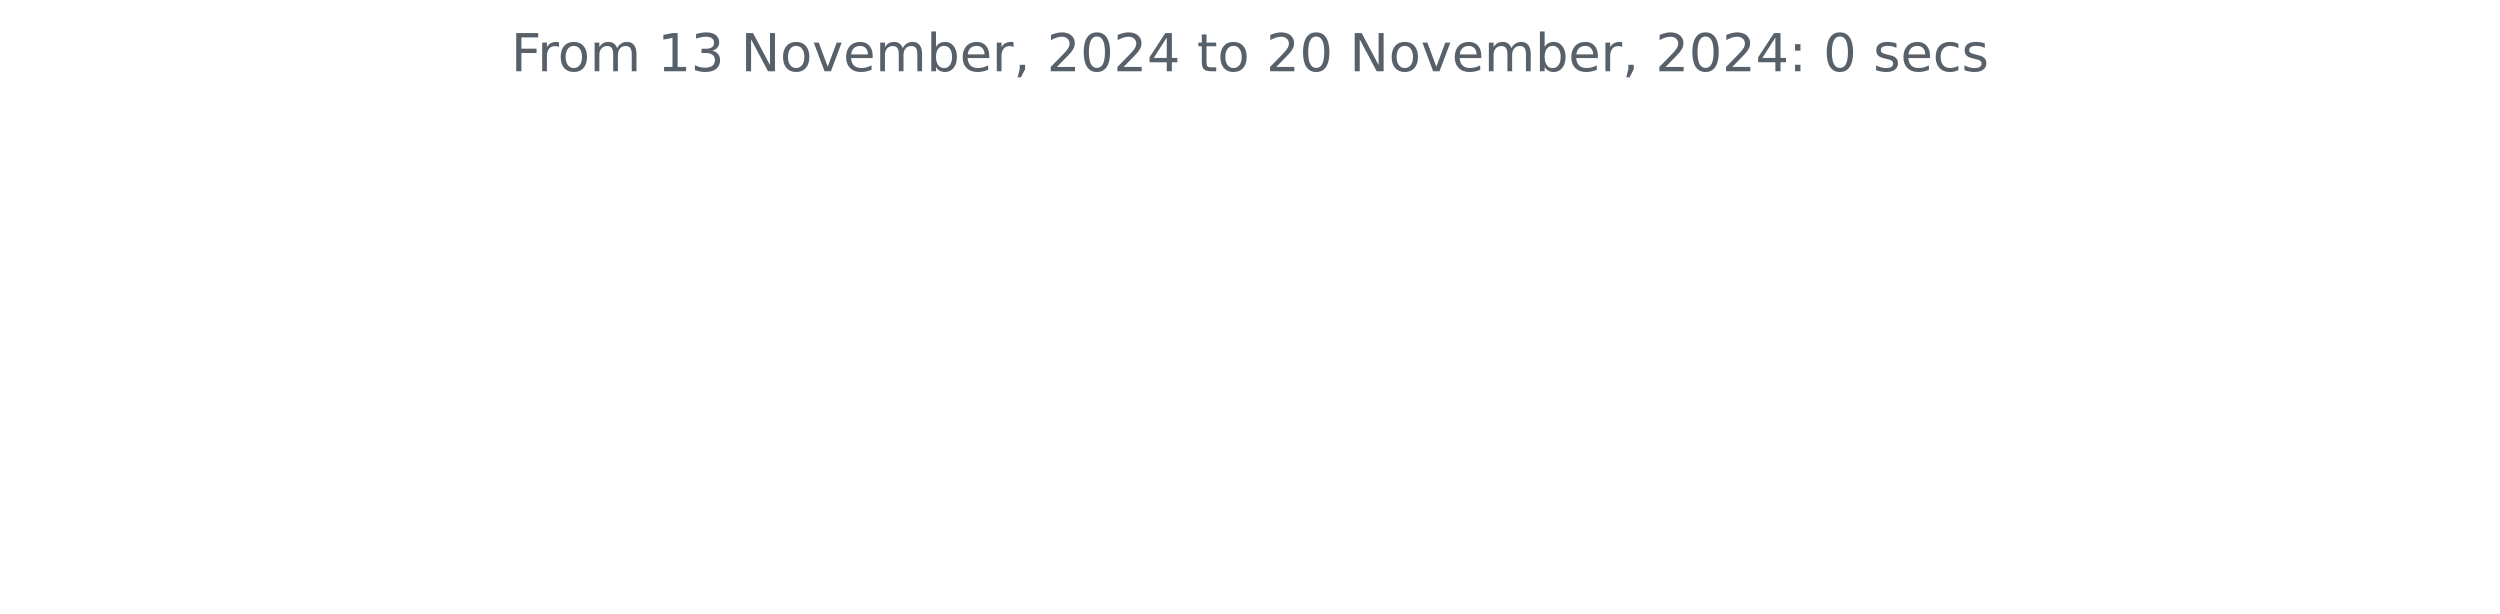
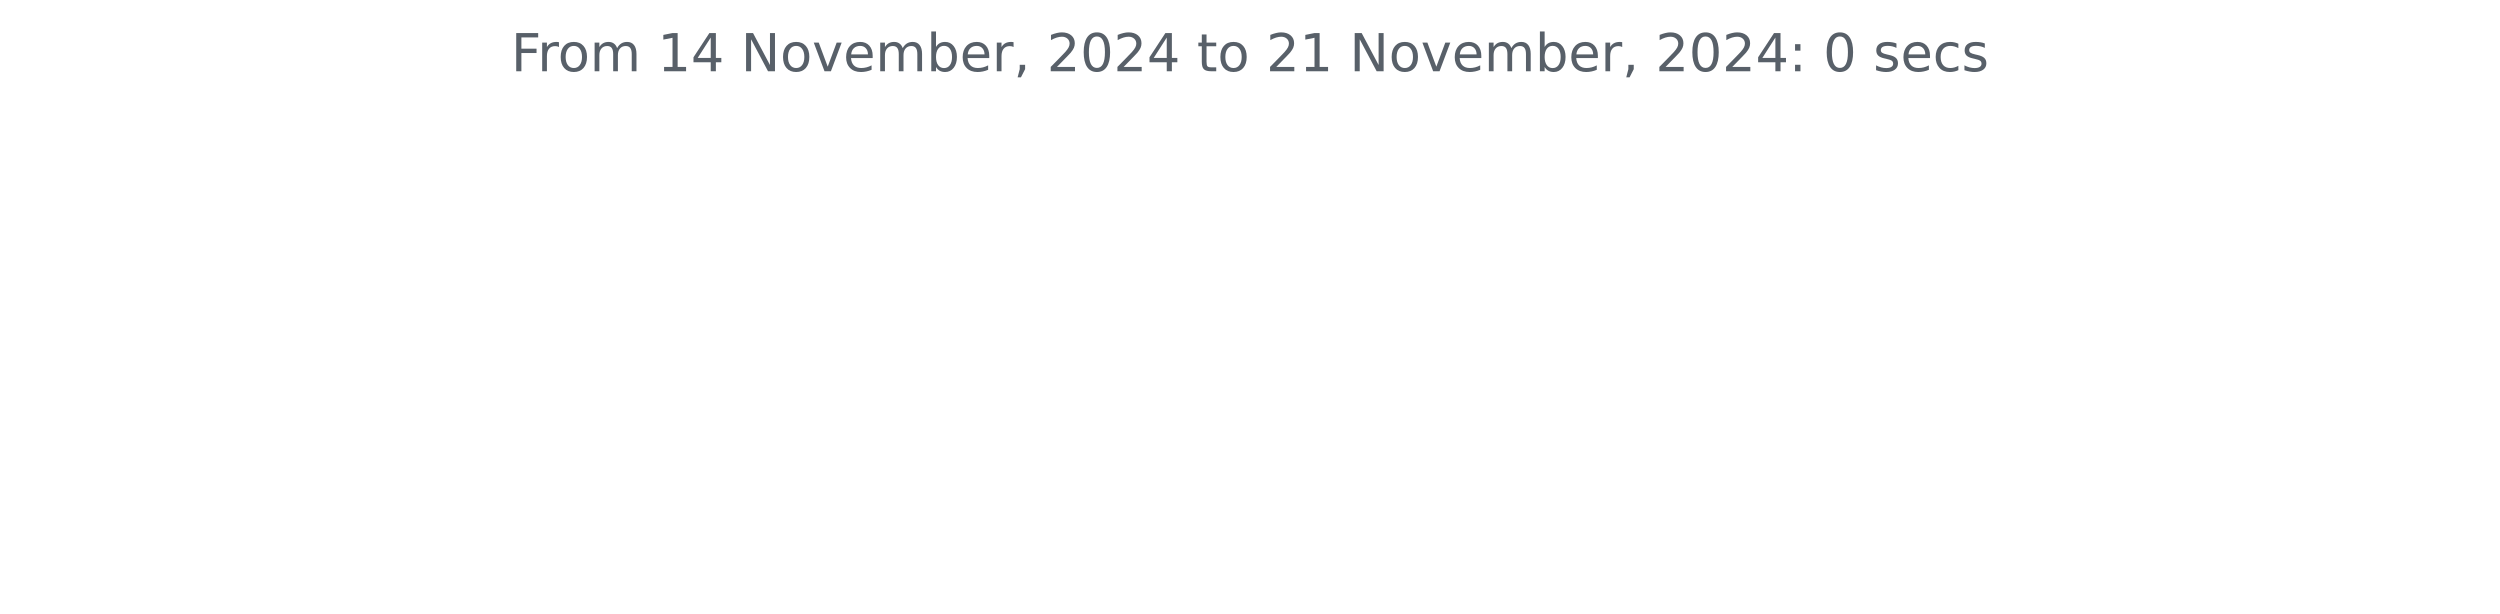
<svg xmlns="http://www.w3.org/2000/svg" xmlns:xlink="http://www.w3.org/1999/xlink" width="572.4pt" height="140.398pt" viewBox="0 0 572.4 140.398" version="1.1">
  <defs>
    <style type="text/css">*{stroke-linejoin: round; stroke-linecap: butt}</style>
  </defs>
  <g id="figure_1">
    <g id="patch_1">
      <path d="M 0 140.398  L 572.4 140.398  L 572.4 0  L 0 0  L 0 140.398  z " style="fill: none" />
    </g>
    <g id="axes_1">
      <g id="matplotlib.axis_1" />
      <g id="matplotlib.axis_2" />
      <g id="text_1">
        <g style="fill: #586069" transform="translate(117.0169 16.31812) scale(0.12 -0.12)">
          <defs>
            <path id="DejaVuSans-46" d="M 628 4666  L 3309 4666  L 3309 4134  L 1259 4134  L 1259 2759  L 3109 2759  L 3109 2228  L 1259 2228  L 1259 0  L 628 0  L 628 4666  z " transform="scale(0.015625)" />
            <path id="DejaVuSans-72" d="M 2631 2963  Q 2534 3019 2420 3045  Q 2306 3072 2169 3072  Q 1681 3072 1420 2755  Q 1159 2438 1159 1844  L 1159 0  L 581 0  L 581 3500  L 1159 3500  L 1159 2956  Q 1341 3275 1631 3429  Q 1922 3584 2338 3584  Q 2397 3584 2469 3576  Q 2541 3569 2628 3553  L 2631 2963  z " transform="scale(0.015625)" />
            <path id="DejaVuSans-6f" d="M 1959 3097  Q 1497 3097 1228 2736  Q 959 2375 959 1747  Q 959 1119 1226 758  Q 1494 397 1959 397  Q 2419 397 2687 759  Q 2956 1122 2956 1747  Q 2956 2369 2687 2733  Q 2419 3097 1959 3097  z M 1959 3584  Q 2709 3584 3137 3096  Q 3566 2609 3566 1747  Q 3566 888 3137 398  Q 2709 -91 1959 -91  Q 1206 -91 779 398  Q 353 888 353 1747  Q 353 2609 779 3096  Q 1206 3584 1959 3584  z " transform="scale(0.015625)" />
            <path id="DejaVuSans-6d" d="M 3328 2828  Q 3544 3216 3844 3400  Q 4144 3584 4550 3584  Q 5097 3584 5394 3201  Q 5691 2819 5691 2113  L 5691 0  L 5113 0  L 5113 2094  Q 5113 2597 4934 2840  Q 4756 3084 4391 3084  Q 3944 3084 3684 2787  Q 3425 2491 3425 1978  L 3425 0  L 2847 0  L 2847 2094  Q 2847 2600 2669 2842  Q 2491 3084 2119 3084  Q 1678 3084 1418 2786  Q 1159 2488 1159 1978  L 1159 0  L 581 0  L 581 3500  L 1159 3500  L 1159 2956  Q 1356 3278 1631 3431  Q 1906 3584 2284 3584  Q 2666 3584 2933 3390  Q 3200 3197 3328 2828  z " transform="scale(0.015625)" />
            <path id="DejaVuSans-20" transform="scale(0.015625)" />
            <path id="DejaVuSans-31" d="M 794 531  L 1825 531  L 1825 4091  L 703 3866  L 703 4441  L 1819 4666  L 2450 4666  L 2450 531  L 3481 531  L 3481 0  L 794 0  L 794 531  z " transform="scale(0.015625)" />
-             <path id="DejaVuSans-33" d="M 2597 2516  Q 3050 2419 3304 2112  Q 3559 1806 3559 1356  Q 3559 666 3084 287  Q 2609 -91 1734 -91  Q 1441 -91 1130 -33  Q 819 25 488 141  L 488 750  Q 750 597 1062 519  Q 1375 441 1716 441  Q 2309 441 2620 675  Q 2931 909 2931 1356  Q 2931 1769 2642 2001  Q 2353 2234 1838 2234  L 1294 2234  L 1294 2753  L 1863 2753  Q 2328 2753 2575 2939  Q 2822 3125 2822 3475  Q 2822 3834 2567 4026  Q 2313 4219 1838 4219  Q 1578 4219 1281 4162  Q 984 4106 628 3988  L 628 4550  Q 988 4650 1302 4700  Q 1616 4750 1894 4750  Q 2613 4750 3031 4423  Q 3450 4097 3450 3541  Q 3450 3153 3228 2886  Q 3006 2619 2597 2516  z " transform="scale(0.015625)" />
+             <path id="DejaVuSans-34" d="M 2419 4116  L 825 1625  L 2419 1625  L 2419 4116  z M 2253 4666  L 3047 4666  L 3047 1625  L 3713 1625  L 3713 1100  L 3047 1100  L 3047 0  L 2419 0  L 2419 1100  L 313 1100  L 313 1709  L 2253 4666  z " transform="scale(0.015625)" />
            <path id="DejaVuSans-4e" d="M 628 4666  L 1478 4666  L 3547 763  L 3547 4666  L 4159 4666  L 4159 0  L 3309 0  L 1241 3903  L 1241 0  L 628 0  L 628 4666  z " transform="scale(0.015625)" />
            <path id="DejaVuSans-76" d="M 191 3500  L 800 3500  L 1894 563  L 2988 3500  L 3597 3500  L 2284 0  L 1503 0  L 191 3500  z " transform="scale(0.015625)" />
            <path id="DejaVuSans-65" d="M 3597 1894  L 3597 1613  L 953 1613  Q 991 1019 1311 708  Q 1631 397 2203 397  Q 2534 397 2845 478  Q 3156 559 3463 722  L 3463 178  Q 3153 47 2828 -22  Q 2503 -91 2169 -91  Q 1331 -91 842 396  Q 353 884 353 1716  Q 353 2575 817 3079  Q 1281 3584 2069 3584  Q 2775 3584 3186 3129  Q 3597 2675 3597 1894  z M 3022 2063  Q 3016 2534 2758 2815  Q 2500 3097 2075 3097  Q 1594 3097 1305 2825  Q 1016 2553 972 2059  L 3022 2063  z " transform="scale(0.015625)" />
            <path id="DejaVuSans-62" d="M 3116 1747  Q 3116 2381 2855 2742  Q 2594 3103 2138 3103  Q 1681 3103 1420 2742  Q 1159 2381 1159 1747  Q 1159 1113 1420 752  Q 1681 391 2138 391  Q 2594 391 2855 752  Q 3116 1113 3116 1747  z M 1159 2969  Q 1341 3281 1617 3432  Q 1894 3584 2278 3584  Q 2916 3584 3314 3078  Q 3713 2572 3713 1747  Q 3713 922 3314 415  Q 2916 -91 2278 -91  Q 1894 -91 1617 61  Q 1341 213 1159 525  L 1159 0  L 581 0  L 581 4863  L 1159 4863  L 1159 2969  z " transform="scale(0.015625)" />
            <path id="DejaVuSans-2c" d="M 750 794  L 1409 794  L 1409 256  L 897 -744  L 494 -744  L 750 256  L 750 794  z " transform="scale(0.015625)" />
            <path id="DejaVuSans-32" d="M 1228 531  L 3431 531  L 3431 0  L 469 0  L 469 531  Q 828 903 1448 1529  Q 2069 2156 2228 2338  Q 2531 2678 2651 2914  Q 2772 3150 2772 3378  Q 2772 3750 2511 3984  Q 2250 4219 1831 4219  Q 1534 4219 1204 4116  Q 875 4013 500 3803  L 500 4441  Q 881 4594 1212 4672  Q 1544 4750 1819 4750  Q 2544 4750 2975 4387  Q 3406 4025 3406 3419  Q 3406 3131 3298 2873  Q 3191 2616 2906 2266  Q 2828 2175 2409 1742  Q 1991 1309 1228 531  z " transform="scale(0.015625)" />
            <path id="DejaVuSans-30" d="M 2034 4250  Q 1547 4250 1301 3770  Q 1056 3291 1056 2328  Q 1056 1369 1301 889  Q 1547 409 2034 409  Q 2525 409 2770 889  Q 3016 1369 3016 2328  Q 3016 3291 2770 3770  Q 2525 4250 2034 4250  z M 2034 4750  Q 2819 4750 3233 4129  Q 3647 3509 3647 2328  Q 3647 1150 3233 529  Q 2819 -91 2034 -91  Q 1250 -91 836 529  Q 422 1150 422 2328  Q 422 3509 836 4129  Q 1250 4750 2034 4750  z " transform="scale(0.015625)" />
-             <path id="DejaVuSans-34" d="M 2419 4116  L 825 1625  L 2419 1625  L 2419 4116  z M 2253 4666  L 3047 4666  L 3047 1625  L 3713 1625  L 3713 1100  L 3047 1100  L 3047 0  L 2419 0  L 2419 1100  L 313 1100  L 313 1709  L 2253 4666  z " transform="scale(0.015625)" />
            <path id="DejaVuSans-74" d="M 1172 4494  L 1172 3500  L 2356 3500  L 2356 3053  L 1172 3053  L 1172 1153  Q 1172 725 1289 603  Q 1406 481 1766 481  L 2356 481  L 2356 0  L 1766 0  Q 1100 0 847 248  Q 594 497 594 1153  L 594 3053  L 172 3053  L 172 3500  L 594 3500  L 594 4494  L 1172 4494  z " transform="scale(0.015625)" />
            <path id="DejaVuSans-3a" d="M 750 794  L 1409 794  L 1409 0  L 750 0  L 750 794  z M 750 3309  L 1409 3309  L 1409 2516  L 750 2516  L 750 3309  z " transform="scale(0.015625)" />
            <path id="DejaVuSans-73" d="M 2834 3397  L 2834 2853  Q 2591 2978 2328 3040  Q 2066 3103 1784 3103  Q 1356 3103 1142 2972  Q 928 2841 928 2578  Q 928 2378 1081 2264  Q 1234 2150 1697 2047  L 1894 2003  Q 2506 1872 2764 1633  Q 3022 1394 3022 966  Q 3022 478 2636 193  Q 2250 -91 1575 -91  Q 1294 -91 989 -36  Q 684 19 347 128  L 347 722  Q 666 556 975 473  Q 1284 391 1588 391  Q 1994 391 2212 530  Q 2431 669 2431 922  Q 2431 1156 2273 1281  Q 2116 1406 1581 1522  L 1381 1569  Q 847 1681 609 1914  Q 372 2147 372 2553  Q 372 3047 722 3315  Q 1072 3584 1716 3584  Q 2034 3584 2315 3537  Q 2597 3491 2834 3397  z " transform="scale(0.015625)" />
            <path id="DejaVuSans-63" d="M 3122 3366  L 3122 2828  Q 2878 2963 2633 3030  Q 2388 3097 2138 3097  Q 1578 3097 1268 2742  Q 959 2388 959 1747  Q 959 1106 1268 751  Q 1578 397 2138 397  Q 2388 397 2633 464  Q 2878 531 3122 666  L 3122 134  Q 2881 22 2623 -34  Q 2366 -91 2075 -91  Q 1284 -91 818 406  Q 353 903 353 1747  Q 353 2603 823 3093  Q 1294 3584 2113 3584  Q 2378 3584 2631 3529  Q 2884 3475 3122 3366  z " transform="scale(0.015625)" />
          </defs>
          <use xlink:href="#DejaVuSans-46" />
          <use xlink:href="#DejaVuSans-72" x="50.27" />
          <use xlink:href="#DejaVuSans-6f" x="89.133" />
          <use xlink:href="#DejaVuSans-6d" x="150.314" />
          <use xlink:href="#DejaVuSans-20" x="247.727" />
          <use xlink:href="#DejaVuSans-31" x="279.514" />
-           <use xlink:href="#DejaVuSans-33" x="343.137" />
+           <use xlink:href="#DejaVuSans-34" x="343.137" />
          <use xlink:href="#DejaVuSans-20" x="406.76" />
          <use xlink:href="#DejaVuSans-4e" x="438.547" />
          <use xlink:href="#DejaVuSans-6f" x="513.352" />
          <use xlink:href="#DejaVuSans-76" x="574.533" />
          <use xlink:href="#DejaVuSans-65" x="633.713" />
          <use xlink:href="#DejaVuSans-6d" x="695.236" />
          <use xlink:href="#DejaVuSans-62" x="792.648" />
          <use xlink:href="#DejaVuSans-65" x="856.125" />
          <use xlink:href="#DejaVuSans-72" x="917.648" />
          <use xlink:href="#DejaVuSans-2c" x="958.762" />
          <use xlink:href="#DejaVuSans-20" x="990.549" />
          <use xlink:href="#DejaVuSans-32" x="1022.336" />
          <use xlink:href="#DejaVuSans-30" x="1085.959" />
          <use xlink:href="#DejaVuSans-32" x="1149.582" />
          <use xlink:href="#DejaVuSans-34" x="1213.205" />
          <use xlink:href="#DejaVuSans-20" x="1276.828" />
          <use xlink:href="#DejaVuSans-74" x="1308.615" />
          <use xlink:href="#DejaVuSans-6f" x="1347.824" />
          <use xlink:href="#DejaVuSans-20" x="1409.006" />
          <use xlink:href="#DejaVuSans-32" x="1440.793" />
-           <use xlink:href="#DejaVuSans-30" x="1504.416" />
+           <use xlink:href="#DejaVuSans-31" x="1504.416" />
          <use xlink:href="#DejaVuSans-20" x="1568.039" />
          <use xlink:href="#DejaVuSans-4e" x="1599.826" />
          <use xlink:href="#DejaVuSans-6f" x="1674.631" />
          <use xlink:href="#DejaVuSans-76" x="1735.812" />
          <use xlink:href="#DejaVuSans-65" x="1794.992" />
          <use xlink:href="#DejaVuSans-6d" x="1856.516" />
          <use xlink:href="#DejaVuSans-62" x="1953.928" />
          <use xlink:href="#DejaVuSans-65" x="2017.404" />
          <use xlink:href="#DejaVuSans-72" x="2078.928" />
          <use xlink:href="#DejaVuSans-2c" x="2120.041" />
          <use xlink:href="#DejaVuSans-20" x="2151.828" />
          <use xlink:href="#DejaVuSans-32" x="2183.615" />
          <use xlink:href="#DejaVuSans-30" x="2247.238" />
          <use xlink:href="#DejaVuSans-32" x="2310.861" />
          <use xlink:href="#DejaVuSans-34" x="2374.484" />
          <use xlink:href="#DejaVuSans-3a" x="2438.107" />
          <use xlink:href="#DejaVuSans-20" x="2471.799" />
          <use xlink:href="#DejaVuSans-30" x="2503.586" />
          <use xlink:href="#DejaVuSans-20" x="2567.209" />
          <use xlink:href="#DejaVuSans-73" x="2598.996" />
          <use xlink:href="#DejaVuSans-65" x="2651.096" />
          <use xlink:href="#DejaVuSans-63" x="2712.619" />
          <use xlink:href="#DejaVuSans-73" x="2767.6" />
        </g>
      </g>
    </g>
  </g>
</svg>
